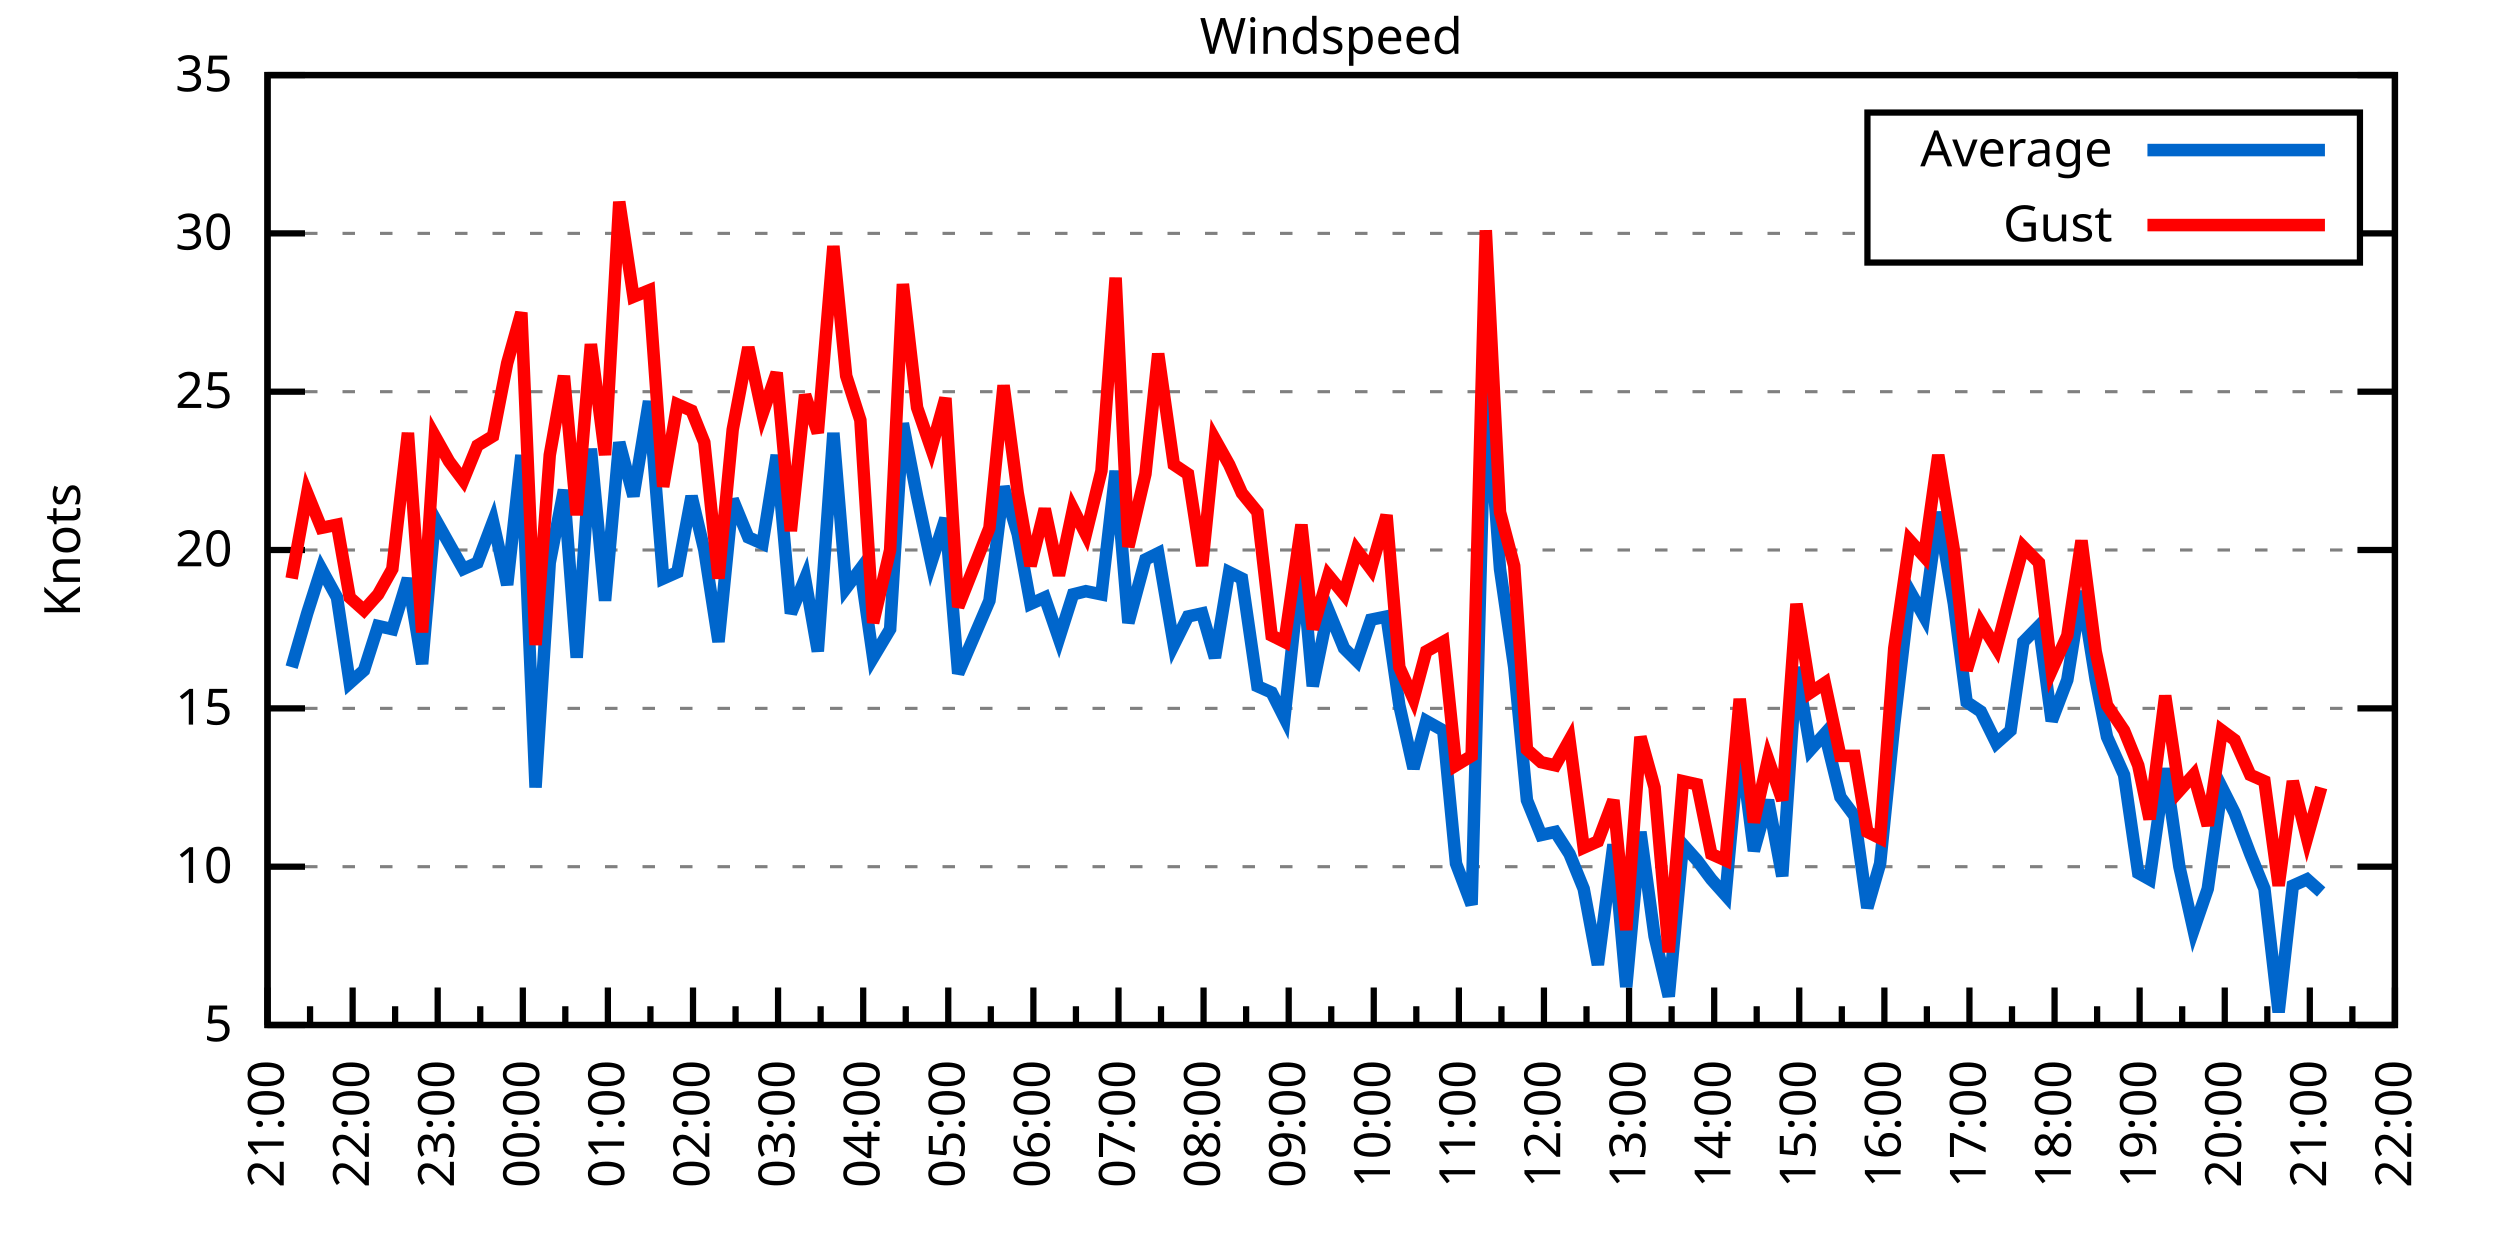
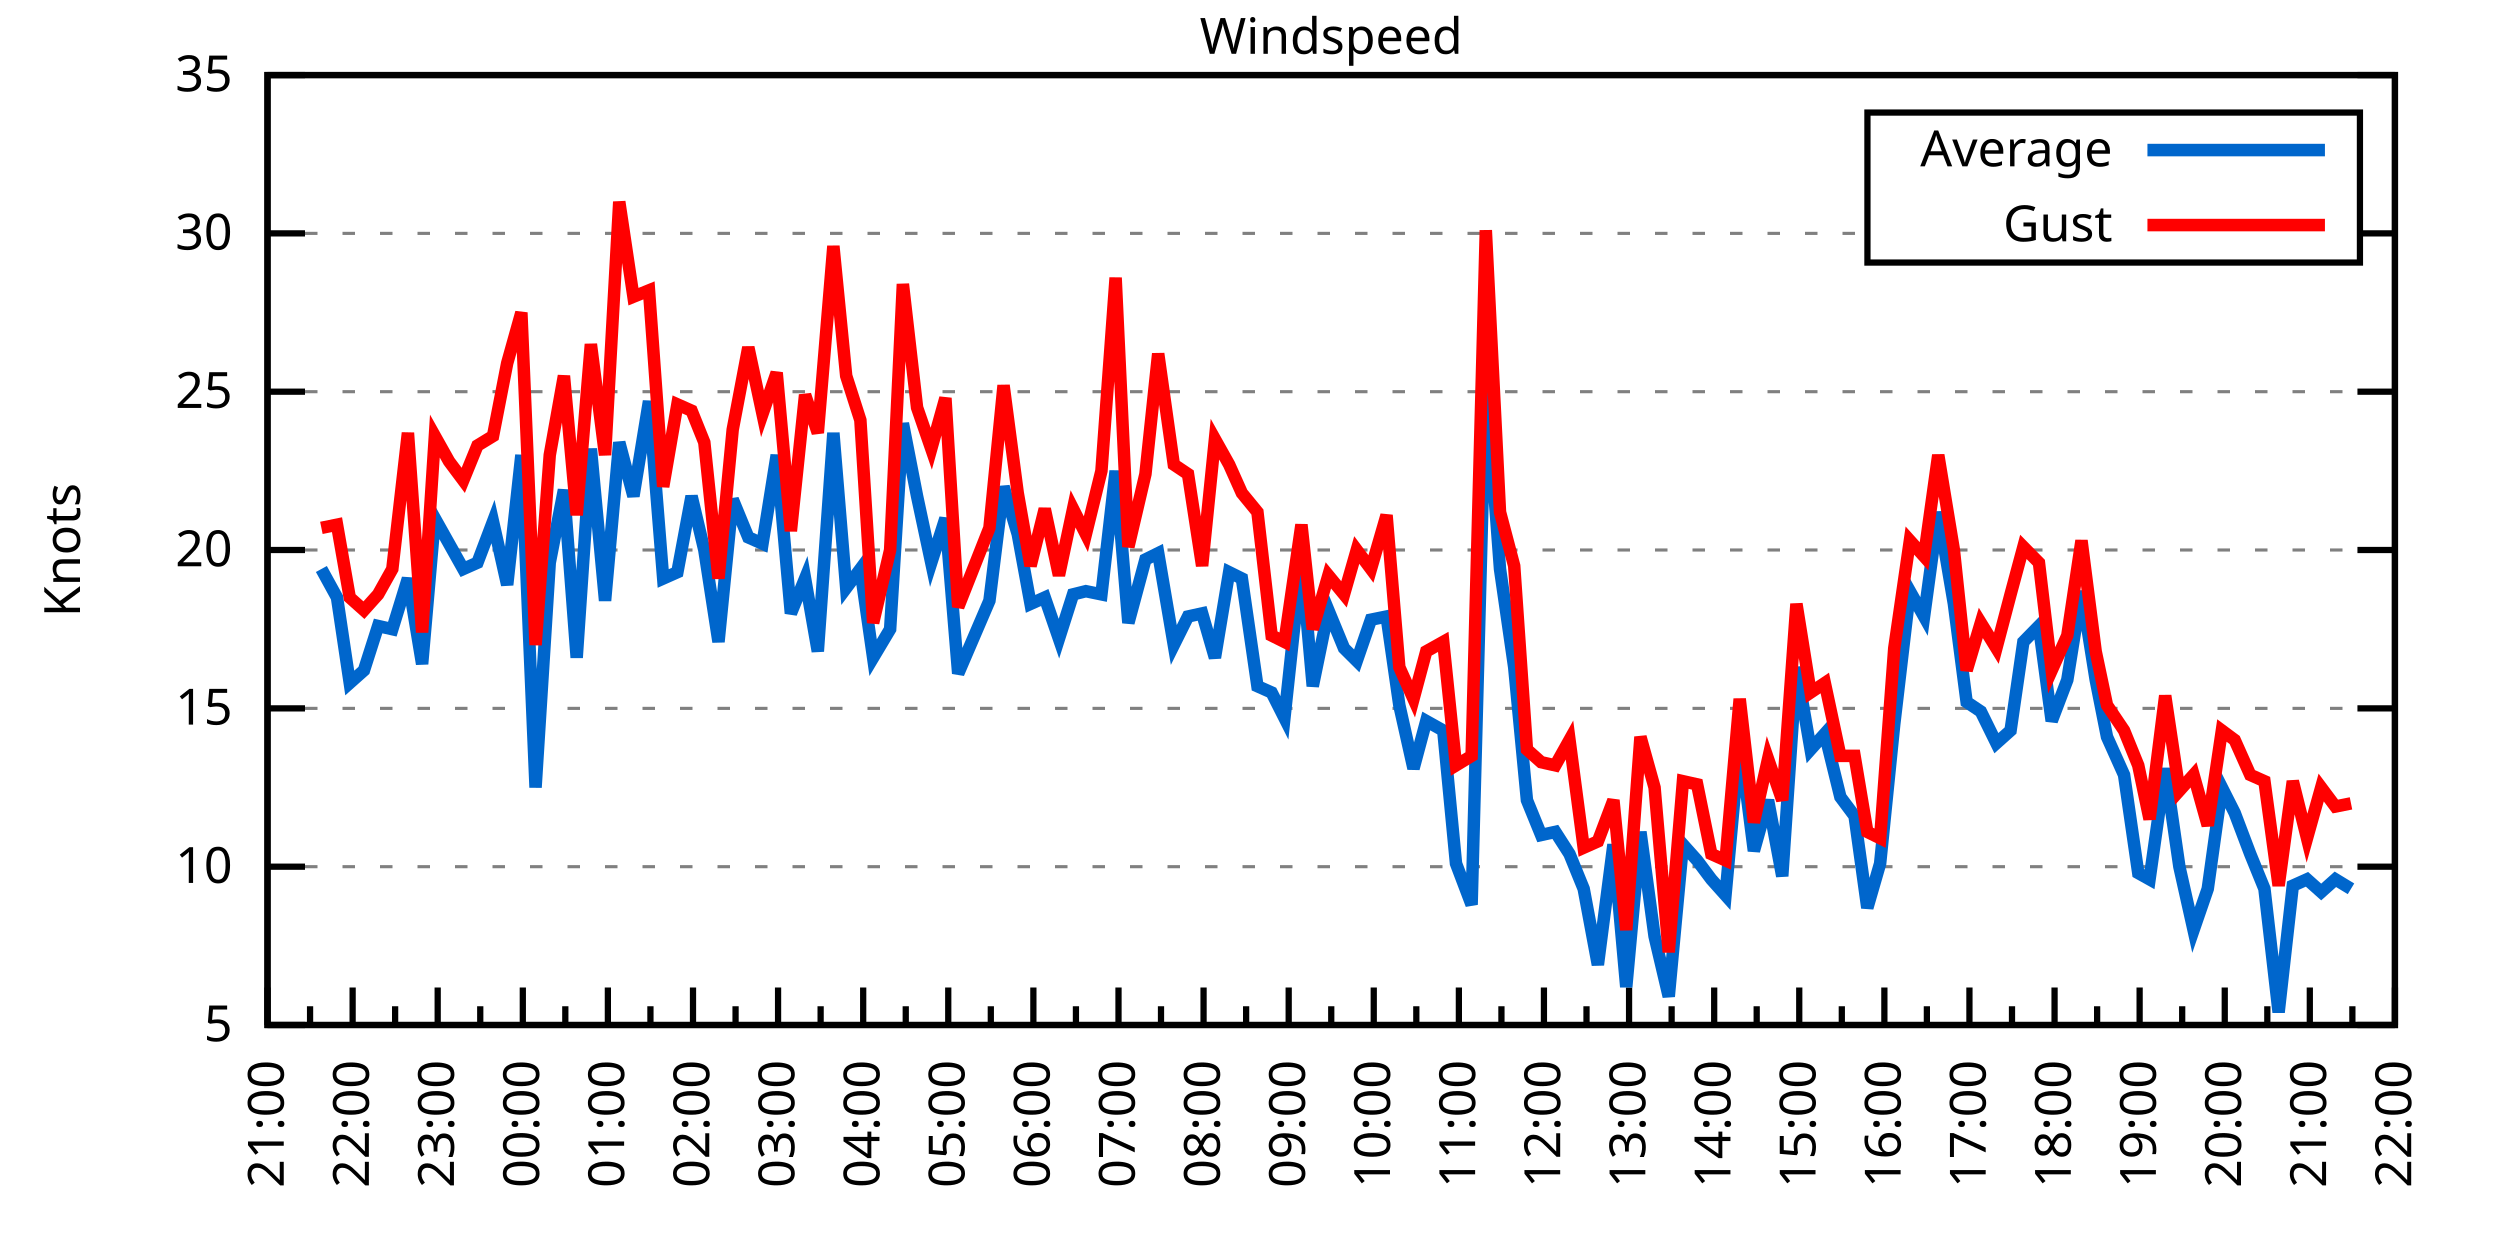
<svg xmlns="http://www.w3.org/2000/svg" xmlns:xlink="http://www.w3.org/1999/xlink" width="400" height="200" viewBox="0 0 400 200">
  <g id="gnuplot_canvas">
    <rect x="0" y="0" width="400" height="200" fill="none" />
    <defs>
      <circle id="gpDot" r="0.5" stroke-width="0.5" stroke="currentColor" />
      <path id="gpPt0" stroke-width="0.333" stroke="currentColor" d="M-1,0 h2 M0,-1 v2" />
      <path id="gpPt1" stroke-width="0.333" stroke="currentColor" d="M-1,-1 L1,1 M1,-1 L-1,1" />
      <path id="gpPt2" stroke-width="0.333" stroke="currentColor" d="M-1,0 L1,0 M0,-1 L0,1 M-1,-1 L1,1 M-1,1 L1,-1" />
      <rect id="gpPt3" stroke-width="0.333" stroke="currentColor" x="-1" y="-1" width="2" height="2" />
      <rect id="gpPt4" stroke-width="0.333" stroke="currentColor" fill="currentColor" x="-1" y="-1" width="2" height="2" />
      <circle id="gpPt5" stroke-width="0.333" stroke="currentColor" cx="0" cy="0" r="1" />
      <use xlink:href="#gpPt5" id="gpPt6" fill="currentColor" stroke="none" />
      <path id="gpPt7" stroke-width="0.333" stroke="currentColor" d="M0,-1.33 L-1.33,0.67 L1.33,0.67 z" />
      <use xlink:href="#gpPt7" id="gpPt8" fill="currentColor" stroke="none" />
      <use xlink:href="#gpPt7" id="gpPt9" stroke="currentColor" transform="rotate(180)" />
      <use xlink:href="#gpPt9" id="gpPt10" fill="currentColor" stroke="none" />
      <use xlink:href="#gpPt3" id="gpPt11" stroke="currentColor" transform="rotate(45)" />
      <use xlink:href="#gpPt11" id="gpPt12" fill="currentColor" stroke="none" />
      <path id="gpPt13" stroke-width="0.333" stroke="currentColor" d="M0,1.330 L1.265,0.411 L0.782,-1.067 L-0.782,-1.076 L-1.265,0.411 z" />
      <use xlink:href="#gpPt13" id="gpPt14" fill="currentColor" stroke="none" />
      <filter id="textbox" filterUnits="objectBoundingBox" x="0" y="0" height="1" width="1">
        <feFlood flood-color="white" flood-opacity="1" result="bgnd" />
        <feComposite in="SourceGraphic" in2="bgnd" operator="atop" />
      </filter>
      <filter id="greybox" filterUnits="objectBoundingBox" x="0" y="0" height="1" width="1">
        <feFlood flood-color="lightgrey" flood-opacity="1" result="grey" />
        <feComposite in="SourceGraphic" in2="grey" operator="atop" />
      </filter>
    </defs>
    <g fill="none" color="white" stroke="currentColor" stroke-width="1.00" stroke-linecap="butt" stroke-linejoin="miter">
</g>
    <g fill="none" color="black" stroke="currentColor" stroke-width="1.00" stroke-linecap="butt" stroke-linejoin="miter">
      <g stroke="none" shape-rendering="crispEdges">
        <polygon fill="rgb(255, 255, 255)" points="42.80,164.00 383.18,164.00 383.18,12.02 42.80,12.02 " />
      </g>
    </g>
    <g fill="none" color="black" stroke="currentColor" stroke-width="1.00" stroke-linecap="butt" stroke-linejoin="miter">
</g>
    <g fill="none" color="black" stroke="black" stroke-width="0.50" stroke-linecap="butt" stroke-linejoin="miter">
</g>
    <g fill="none" color="gray" stroke="currentColor" stroke-width="0.50" stroke-linecap="butt" stroke-linejoin="miter">
      <path stroke="gray" stroke-dasharray="2,4" class="gridline" d="M42.80,164.00 L383.19,164.00  " />
    </g>
    <g fill="none" color="gray" stroke="gray" stroke-width="1.00" stroke-linecap="butt" stroke-linejoin="miter">
</g>
    <g fill="none" color="black" stroke="currentColor" stroke-width="1.00" stroke-linecap="butt" stroke-linejoin="miter">
      <path stroke="black" d="M42.80,164.00 L48.80,164.00 M383.19,164.00 L377.19,164.00  " />
      <g transform="translate(37.20,166.60)" stroke="none" fill="black" font-family="Sans" font-size="8.00" text-anchor="end">
        <text>
          <tspan font-family="Sans"> 5</tspan>
        </text>
      </g>
    </g>
    <g fill="none" color="black" stroke="currentColor" stroke-width="1.00" stroke-linecap="butt" stroke-linejoin="miter">
</g>
    <g fill="none" color="black" stroke="black" stroke-width="0.50" stroke-linecap="butt" stroke-linejoin="miter">
</g>
    <g fill="none" color="gray" stroke="currentColor" stroke-width="0.50" stroke-linecap="butt" stroke-linejoin="miter">
      <path stroke="gray" stroke-dasharray="2,4" class="gridline" d="M42.80,138.67 L383.19,138.67  " />
    </g>
    <g fill="none" color="gray" stroke="gray" stroke-width="1.00" stroke-linecap="butt" stroke-linejoin="miter">
</g>
    <g fill="none" color="black" stroke="currentColor" stroke-width="1.00" stroke-linecap="butt" stroke-linejoin="miter">
      <path stroke="black" d="M42.80,138.67 L48.80,138.67 M383.19,138.67 L377.19,138.67  " />
      <g transform="translate(37.20,141.27)" stroke="none" fill="black" font-family="Sans" font-size="8.00" text-anchor="end">
        <text>
          <tspan font-family="Sans"> 10</tspan>
        </text>
      </g>
    </g>
    <g fill="none" color="black" stroke="currentColor" stroke-width="1.00" stroke-linecap="butt" stroke-linejoin="miter">
</g>
    <g fill="none" color="black" stroke="black" stroke-width="0.50" stroke-linecap="butt" stroke-linejoin="miter">
</g>
    <g fill="none" color="gray" stroke="currentColor" stroke-width="0.50" stroke-linecap="butt" stroke-linejoin="miter">
      <path stroke="gray" stroke-dasharray="2,4" class="gridline" d="M42.80,113.34 L383.19,113.34  " />
    </g>
    <g fill="none" color="gray" stroke="gray" stroke-width="1.00" stroke-linecap="butt" stroke-linejoin="miter">
</g>
    <g fill="none" color="black" stroke="currentColor" stroke-width="1.00" stroke-linecap="butt" stroke-linejoin="miter">
      <path stroke="black" d="M42.80,113.34 L48.80,113.34 M383.19,113.34 L377.19,113.34  " />
      <g transform="translate(37.20,115.94)" stroke="none" fill="black" font-family="Sans" font-size="8.00" text-anchor="end">
        <text>
          <tspan font-family="Sans"> 15</tspan>
        </text>
      </g>
    </g>
    <g fill="none" color="black" stroke="currentColor" stroke-width="1.00" stroke-linecap="butt" stroke-linejoin="miter">
</g>
    <g fill="none" color="black" stroke="black" stroke-width="0.50" stroke-linecap="butt" stroke-linejoin="miter">
</g>
    <g fill="none" color="gray" stroke="currentColor" stroke-width="0.50" stroke-linecap="butt" stroke-linejoin="miter">
      <path stroke="gray" stroke-dasharray="2,4" class="gridline" d="M42.80,88.00 L383.19,88.00  " />
    </g>
    <g fill="none" color="gray" stroke="gray" stroke-width="1.00" stroke-linecap="butt" stroke-linejoin="miter">
</g>
    <g fill="none" color="black" stroke="currentColor" stroke-width="1.00" stroke-linecap="butt" stroke-linejoin="miter">
      <path stroke="black" d="M42.80,88.00 L48.80,88.00 M383.19,88.00 L377.19,88.00  " />
      <g transform="translate(37.20,90.60)" stroke="none" fill="black" font-family="Sans" font-size="8.00" text-anchor="end">
        <text>
          <tspan font-family="Sans"> 20</tspan>
        </text>
      </g>
    </g>
    <g fill="none" color="black" stroke="currentColor" stroke-width="1.00" stroke-linecap="butt" stroke-linejoin="miter">
</g>
    <g fill="none" color="black" stroke="black" stroke-width="0.50" stroke-linecap="butt" stroke-linejoin="miter">
</g>
    <g fill="none" color="gray" stroke="currentColor" stroke-width="0.50" stroke-linecap="butt" stroke-linejoin="miter">
      <path stroke="gray" stroke-dasharray="2,4" class="gridline" d="M42.80,62.67 L383.19,62.67  " />
    </g>
    <g fill="none" color="gray" stroke="gray" stroke-width="1.00" stroke-linecap="butt" stroke-linejoin="miter">
</g>
    <g fill="none" color="black" stroke="currentColor" stroke-width="1.00" stroke-linecap="butt" stroke-linejoin="miter">
      <path stroke="black" d="M42.80,62.67 L48.80,62.67 M383.19,62.67 L377.19,62.67  " />
      <g transform="translate(37.20,65.27)" stroke="none" fill="black" font-family="Sans" font-size="8.00" text-anchor="end">
        <text>
          <tspan font-family="Sans"> 25</tspan>
        </text>
      </g>
    </g>
    <g fill="none" color="black" stroke="currentColor" stroke-width="1.00" stroke-linecap="butt" stroke-linejoin="miter">
</g>
    <g fill="none" color="black" stroke="black" stroke-width="0.50" stroke-linecap="butt" stroke-linejoin="miter">
</g>
    <g fill="none" color="gray" stroke="currentColor" stroke-width="0.50" stroke-linecap="butt" stroke-linejoin="miter">
      <path stroke="gray" stroke-dasharray="2,4" class="gridline" d="M42.80,37.34 L298.79,37.34 M377.59,37.34 L383.19,37.34  " />
    </g>
    <g fill="none" color="gray" stroke="gray" stroke-width="1.00" stroke-linecap="butt" stroke-linejoin="miter">
</g>
    <g fill="none" color="black" stroke="currentColor" stroke-width="1.00" stroke-linecap="butt" stroke-linejoin="miter">
      <path stroke="black" d="M42.80,37.34 L48.80,37.34 M383.19,37.34 L377.19,37.34  " />
      <g transform="translate(37.20,39.94)" stroke="none" fill="black" font-family="Sans" font-size="8.00" text-anchor="end">
        <text>
          <tspan font-family="Sans"> 30</tspan>
        </text>
      </g>
    </g>
    <g fill="none" color="black" stroke="currentColor" stroke-width="1.00" stroke-linecap="butt" stroke-linejoin="miter">
</g>
    <g fill="none" color="black" stroke="black" stroke-width="0.50" stroke-linecap="butt" stroke-linejoin="miter">
</g>
    <g fill="none" color="gray" stroke="currentColor" stroke-width="0.50" stroke-linecap="butt" stroke-linejoin="miter">
      <path stroke="gray" stroke-dasharray="2,4" class="gridline" d="M42.80,12.01 L383.19,12.01  " />
    </g>
    <g fill="none" color="gray" stroke="gray" stroke-width="1.00" stroke-linecap="butt" stroke-linejoin="miter">
</g>
    <g fill="none" color="black" stroke="currentColor" stroke-width="1.00" stroke-linecap="butt" stroke-linejoin="miter">
      <path stroke="black" d="M42.80,12.01 L48.80,12.01 M383.19,12.01 L377.19,12.01  " />
      <g transform="translate(37.20,14.61)" stroke="none" fill="black" font-family="Sans" font-size="8.00" text-anchor="end">
        <text>
          <tspan font-family="Sans"> 35</tspan>
        </text>
      </g>
    </g>
    <g fill="none" color="black" stroke="currentColor" stroke-width="1.00" stroke-linecap="butt" stroke-linejoin="miter">
      <path stroke="black" d="M42.80,164.00 L42.80,158.00  " />
      <g transform="translate(45.40,169.60) rotate(270)" stroke="none" fill="black" font-family="Sans" font-size="8.00" text-anchor="end">
        <text>
          <tspan font-family="Sans">21:00</tspan>
        </text>
      </g>
    </g>
    <g fill="none" color="black" stroke="currentColor" stroke-width="1.00" stroke-linecap="butt" stroke-linejoin="miter">
      <path stroke="black" d="M49.61,164.00 L49.61,161.00 M56.42,164.00 L56.42,158.00  " />
      <g transform="translate(59.02,169.60) rotate(270)" stroke="none" fill="black" font-family="Sans" font-size="8.00" text-anchor="end">
        <text>
          <tspan font-family="Sans">22:00</tspan>
        </text>
      </g>
    </g>
    <g fill="none" color="black" stroke="currentColor" stroke-width="1.00" stroke-linecap="butt" stroke-linejoin="miter">
      <path stroke="black" d="M63.22,164.00 L63.22,161.00 M70.03,164.00 L70.03,158.00  " />
      <g transform="translate(72.63,169.60) rotate(270)" stroke="none" fill="black" font-family="Sans" font-size="8.00" text-anchor="end">
        <text>
          <tspan font-family="Sans">23:00</tspan>
        </text>
      </g>
    </g>
    <g fill="none" color="black" stroke="currentColor" stroke-width="1.00" stroke-linecap="butt" stroke-linejoin="miter">
      <path stroke="black" d="M76.84,164.00 L76.84,161.00 M83.65,164.00 L83.65,158.00  " />
      <g transform="translate(86.25,169.60) rotate(270)" stroke="none" fill="black" font-family="Sans" font-size="8.00" text-anchor="end">
        <text>
          <tspan font-family="Sans">00:00</tspan>
        </text>
      </g>
    </g>
    <g fill="none" color="black" stroke="currentColor" stroke-width="1.00" stroke-linecap="butt" stroke-linejoin="miter">
      <path stroke="black" d="M90.45,164.00 L90.45,161.00 M97.26,164.00 L97.26,158.00  " />
      <g transform="translate(99.86,169.60) rotate(270)" stroke="none" fill="black" font-family="Sans" font-size="8.00" text-anchor="end">
        <text>
          <tspan font-family="Sans">01:00</tspan>
        </text>
      </g>
    </g>
    <g fill="none" color="black" stroke="currentColor" stroke-width="1.00" stroke-linecap="butt" stroke-linejoin="miter">
      <path stroke="black" d="M104.07,164.00 L104.07,161.00 M110.88,164.00 L110.88,158.00  " />
      <g transform="translate(113.48,169.60) rotate(270)" stroke="none" fill="black" font-family="Sans" font-size="8.00" text-anchor="end">
        <text>
          <tspan font-family="Sans">02:00</tspan>
        </text>
      </g>
    </g>
    <g fill="none" color="black" stroke="currentColor" stroke-width="1.00" stroke-linecap="butt" stroke-linejoin="miter">
      <path stroke="black" d="M117.69,164.00 L117.69,161.00 M124.49,164.00 L124.49,158.00  " />
      <g transform="translate(127.09,169.60) rotate(270)" stroke="none" fill="black" font-family="Sans" font-size="8.00" text-anchor="end">
        <text>
          <tspan font-family="Sans">03:00</tspan>
        </text>
      </g>
    </g>
    <g fill="none" color="black" stroke="currentColor" stroke-width="1.00" stroke-linecap="butt" stroke-linejoin="miter">
      <path stroke="black" d="M131.30,164.00 L131.30,161.00 M138.11,164.00 L138.11,158.00  " />
      <g transform="translate(140.71,169.60) rotate(270)" stroke="none" fill="black" font-family="Sans" font-size="8.00" text-anchor="end">
        <text>
          <tspan font-family="Sans">04:00</tspan>
        </text>
      </g>
    </g>
    <g fill="none" color="black" stroke="currentColor" stroke-width="1.00" stroke-linecap="butt" stroke-linejoin="miter">
      <path stroke="black" d="M144.92,164.00 L144.92,161.00 M151.72,164.00 L151.72,158.00  " />
      <g transform="translate(154.32,169.60) rotate(270)" stroke="none" fill="black" font-family="Sans" font-size="8.00" text-anchor="end">
        <text>
          <tspan font-family="Sans">05:00</tspan>
        </text>
      </g>
    </g>
    <g fill="none" color="black" stroke="currentColor" stroke-width="1.00" stroke-linecap="butt" stroke-linejoin="miter">
      <path stroke="black" d="M158.53,164.00 L158.53,161.00 M165.34,164.00 L165.34,158.00  " />
      <g transform="translate(167.94,169.60) rotate(270)" stroke="none" fill="black" font-family="Sans" font-size="8.00" text-anchor="end">
        <text>
          <tspan font-family="Sans">06:00</tspan>
        </text>
      </g>
    </g>
    <g fill="none" color="black" stroke="currentColor" stroke-width="1.00" stroke-linecap="butt" stroke-linejoin="miter">
      <path stroke="black" d="M172.15,164.00 L172.15,161.00 M178.96,164.00 L178.96,158.00  " />
      <g transform="translate(181.56,169.60) rotate(270)" stroke="none" fill="black" font-family="Sans" font-size="8.00" text-anchor="end">
        <text>
          <tspan font-family="Sans">07:00</tspan>
        </text>
      </g>
    </g>
    <g fill="none" color="black" stroke="currentColor" stroke-width="1.00" stroke-linecap="butt" stroke-linejoin="miter">
      <path stroke="black" d="M185.76,164.00 L185.76,161.00 M192.57,164.00 L192.57,158.00  " />
      <g transform="translate(195.17,169.60) rotate(270)" stroke="none" fill="black" font-family="Sans" font-size="8.00" text-anchor="end">
        <text>
          <tspan font-family="Sans">08:00</tspan>
        </text>
      </g>
    </g>
    <g fill="none" color="black" stroke="currentColor" stroke-width="1.00" stroke-linecap="butt" stroke-linejoin="miter">
      <path stroke="black" d="M199.38,164.00 L199.38,161.00 M206.19,164.00 L206.19,158.00  " />
      <g transform="translate(208.79,169.60) rotate(270)" stroke="none" fill="black" font-family="Sans" font-size="8.00" text-anchor="end">
        <text>
          <tspan font-family="Sans">09:00</tspan>
        </text>
      </g>
    </g>
    <g fill="none" color="black" stroke="currentColor" stroke-width="1.00" stroke-linecap="butt" stroke-linejoin="miter">
      <path stroke="black" d="M213.00,164.00 L213.00,161.00 M219.80,164.00 L219.80,158.00  " />
      <g transform="translate(222.40,169.60) rotate(270)" stroke="none" fill="black" font-family="Sans" font-size="8.00" text-anchor="end">
        <text>
          <tspan font-family="Sans">10:00</tspan>
        </text>
      </g>
    </g>
    <g fill="none" color="black" stroke="currentColor" stroke-width="1.00" stroke-linecap="butt" stroke-linejoin="miter">
      <path stroke="black" d="M226.61,164.00 L226.61,161.00 M233.42,164.00 L233.42,158.00  " />
      <g transform="translate(236.02,169.60) rotate(270)" stroke="none" fill="black" font-family="Sans" font-size="8.00" text-anchor="end">
        <text>
          <tspan font-family="Sans">11:00</tspan>
        </text>
      </g>
    </g>
    <g fill="none" color="black" stroke="currentColor" stroke-width="1.00" stroke-linecap="butt" stroke-linejoin="miter">
      <path stroke="black" d="M240.23,164.00 L240.23,161.00 M247.03,164.00 L247.03,158.00  " />
      <g transform="translate(249.63,169.60) rotate(270)" stroke="none" fill="black" font-family="Sans" font-size="8.00" text-anchor="end">
        <text>
          <tspan font-family="Sans">12:00</tspan>
        </text>
      </g>
    </g>
    <g fill="none" color="black" stroke="currentColor" stroke-width="1.00" stroke-linecap="butt" stroke-linejoin="miter">
      <path stroke="black" d="M253.84,164.00 L253.84,161.00 M260.65,164.00 L260.65,158.00  " />
      <g transform="translate(263.25,169.60) rotate(270)" stroke="none" fill="black" font-family="Sans" font-size="8.00" text-anchor="end">
        <text>
          <tspan font-family="Sans">13:00</tspan>
        </text>
      </g>
    </g>
    <g fill="none" color="black" stroke="currentColor" stroke-width="1.00" stroke-linecap="butt" stroke-linejoin="miter">
      <path stroke="black" d="M267.46,164.00 L267.46,161.00 M274.27,164.00 L274.27,158.00  " />
      <g transform="translate(276.87,169.60) rotate(270)" stroke="none" fill="black" font-family="Sans" font-size="8.00" text-anchor="end">
        <text>
          <tspan font-family="Sans">14:00</tspan>
        </text>
      </g>
    </g>
    <g fill="none" color="black" stroke="currentColor" stroke-width="1.00" stroke-linecap="butt" stroke-linejoin="miter">
      <path stroke="black" d="M281.07,164.00 L281.07,161.00 M287.88,164.00 L287.88,158.00  " />
      <g transform="translate(290.48,169.60) rotate(270)" stroke="none" fill="black" font-family="Sans" font-size="8.00" text-anchor="end">
        <text>
          <tspan font-family="Sans">15:00</tspan>
        </text>
      </g>
    </g>
    <g fill="none" color="black" stroke="currentColor" stroke-width="1.00" stroke-linecap="butt" stroke-linejoin="miter">
      <path stroke="black" d="M294.69,164.00 L294.69,161.00 M301.50,164.00 L301.50,158.00  " />
      <g transform="translate(304.10,169.60) rotate(270)" stroke="none" fill="black" font-family="Sans" font-size="8.00" text-anchor="end">
        <text>
          <tspan font-family="Sans">16:00</tspan>
        </text>
      </g>
    </g>
    <g fill="none" color="black" stroke="currentColor" stroke-width="1.00" stroke-linecap="butt" stroke-linejoin="miter">
      <path stroke="black" d="M308.30,164.00 L308.30,161.00 M315.11,164.00 L315.11,158.00  " />
      <g transform="translate(317.71,169.60) rotate(270)" stroke="none" fill="black" font-family="Sans" font-size="8.00" text-anchor="end">
        <text>
          <tspan font-family="Sans">17:00</tspan>
        </text>
      </g>
    </g>
    <g fill="none" color="black" stroke="currentColor" stroke-width="1.00" stroke-linecap="butt" stroke-linejoin="miter">
      <path stroke="black" d="M321.92,164.00 L321.92,161.00 M328.73,164.00 L328.73,158.00  " />
      <g transform="translate(331.33,169.60) rotate(270)" stroke="none" fill="black" font-family="Sans" font-size="8.00" text-anchor="end">
        <text>
          <tspan font-family="Sans">18:00</tspan>
        </text>
      </g>
    </g>
    <g fill="none" color="black" stroke="currentColor" stroke-width="1.00" stroke-linecap="butt" stroke-linejoin="miter">
      <path stroke="black" d="M335.54,164.00 L335.54,161.00 M342.34,164.00 L342.34,158.00  " />
      <g transform="translate(344.94,169.60) rotate(270)" stroke="none" fill="black" font-family="Sans" font-size="8.00" text-anchor="end">
        <text>
          <tspan font-family="Sans">19:00</tspan>
        </text>
      </g>
    </g>
    <g fill="none" color="black" stroke="currentColor" stroke-width="1.00" stroke-linecap="butt" stroke-linejoin="miter">
      <path stroke="black" d="M349.15,164.00 L349.15,161.00 M355.96,164.00 L355.96,158.00  " />
      <g transform="translate(358.56,169.60) rotate(270)" stroke="none" fill="black" font-family="Sans" font-size="8.00" text-anchor="end">
        <text>
          <tspan font-family="Sans">20:00</tspan>
        </text>
      </g>
    </g>
    <g fill="none" color="black" stroke="currentColor" stroke-width="1.00" stroke-linecap="butt" stroke-linejoin="miter">
      <path stroke="black" d="M362.77,164.00 L362.77,161.00 M369.57,164.00 L369.57,158.00  " />
      <g transform="translate(372.17,169.60) rotate(270)" stroke="none" fill="black" font-family="Sans" font-size="8.00" text-anchor="end">
        <text>
          <tspan font-family="Sans">21:00</tspan>
        </text>
      </g>
    </g>
    <g fill="none" color="black" stroke="currentColor" stroke-width="1.00" stroke-linecap="butt" stroke-linejoin="miter">
      <path stroke="black" d="M376.38,164.00 L376.38,161.00 M383.19,164.00 L383.19,158.00  " />
      <g transform="translate(385.79,169.60) rotate(270)" stroke="none" fill="black" font-family="Sans" font-size="8.00" text-anchor="end">
        <text>
          <tspan font-family="Sans">22:00</tspan>
        </text>
      </g>
    </g>
    <g fill="none" color="black" stroke="currentColor" stroke-width="1.00" stroke-linecap="butt" stroke-linejoin="miter">
</g>
    <g fill="none" color="black" stroke="currentColor" stroke-width="1.00" stroke-linecap="butt" stroke-linejoin="miter">
      <path stroke="black" d="M42.80,12.01 L42.80,164.00 L383.19,164.00 L383.19,12.01 L42.80,12.01 Z  " />
    </g>
    <g fill="none" color="black" stroke="currentColor" stroke-width="1.00" stroke-linecap="butt" stroke-linejoin="miter">
      <g transform="translate(12.80,88.01) rotate(270)" stroke="none" fill="black" font-family="Sans" font-size="8.00" text-anchor="middle">
        <text>
          <tspan font-family="Sans">Knots</tspan>
        </text>
      </g>
    </g>
    <g fill="none" color="black" stroke="currentColor" stroke-width="1.00" stroke-linecap="butt" stroke-linejoin="miter">
</g>
    <g fill="none" color="black" stroke="currentColor" stroke-width="1.00" stroke-linecap="butt" stroke-linejoin="miter">
      <path stroke="black" d="M298.79,42.01 L298.79,18.01 L377.59,18.01 L377.59,42.01 L298.79,42.01 Z  " />
    </g>
    <g id="Windspeed_plot_1">
      <g fill="none" color="white" stroke="black" stroke-width="2.00" stroke-linecap="butt" stroke-linejoin="miter">
</g>
      <g fill="none" color="black" stroke="currentColor" stroke-width="2.00" stroke-linecap="butt" stroke-linejoin="miter">
        <g transform="translate(337.99,26.61)" stroke="none" fill="black" font-family="Sans" font-size="8.00" text-anchor="end">
          <text>
            <tspan font-family="Sans">Average</tspan>
          </text>
        </g>
      </g>
      <g fill="none" color="black" stroke="currentColor" stroke-width="2.00" stroke-linecap="butt" stroke-linejoin="miter">
-         <path stroke="rgb(  0, 102, 204)" d="M343.59,24.01 L371.99,24.01 M46.66,106.75 L49.15,98.14 L51.42,91.04 L53.92,95.60 L55.96,109.28 L58.23,107.26   L60.50,100.16 L62.77,100.67 L65.27,92.56 L67.54,106.24 L69.58,82.94 L71.85,86.99 L74.12,91.04 L76.39,90.03   L78.88,83.45 L81.15,93.58 L83.42,72.81 L85.69,126.00 L87.96,90.03 L90.23,78.38 L92.27,105.23 L94.54,71.79   L96.81,96.11 L99.08,70.78 L101.35,79.39 L103.84,64.19 L106.11,92.56 L108.38,91.55 L110.65,79.39 L112.69,88.00   L114.96,102.70 L117.23,79.90 L119.73,85.98 L122.00,86.99 L124.27,72.81 L126.54,98.14 L128.81,92.56 L130.85,104.22   L133.34,69.26 L135.39,94.08 L137.66,91.04 L139.70,105.23 L142.42,100.67 L144.46,67.74 L146.73,79.39 L149.00,90.03   L151.27,82.94 L153.31,107.76 L158.31,96.11 L160.57,77.87 L162.84,85.47 L164.89,96.62 L167.16,95.60 L169.43,102.19   L171.69,95.10 L173.74,94.59 L176.23,95.10 L178.50,75.34 L180.54,99.66 L183.27,89.52 L185.31,88.51 L187.81,103.20   L190.08,98.64 L192.34,98.14 L194.39,105.23 L196.66,91.55 L198.70,92.56 L201.19,109.79 L203.46,110.80 L205.51,114.86   L208.23,89.52 L210.04,109.79 L212.54,97.63 L215.04,103.71 L217.08,105.74 L219.35,99.15 L221.85,98.64 L223.89,112.83   L226.16,122.96 L228.20,115.36 L230.92,116.88 L232.96,138.16 L235.46,144.75 L237.73,60.65 L240.00,91.04 L242.27,106.75   L244.31,128.03 L246.58,133.60 L248.85,133.10 L251.12,136.64 L253.39,142.21 L255.66,154.37 L258.15,135.12 L260.20,157.92   L262.47,133.10 L264.73,149.81 L267.00,159.44 L269.27,135.12 L271.54,137.66 L273.81,140.69 L276.08,143.23 L278.35,118.40   L280.62,136.14 L282.89,128.03 L285.16,140.19 L287.43,106.75 L289.70,119.92 L291.97,117.39 L294.46,127.52 L296.73,130.56   L298.77,145.25 L300.82,138.16 L303.08,115.87 L305.58,94.59 L307.85,98.64 L310.12,81.93 L312.62,96.62 L314.66,112.32   L316.93,113.84 L319.42,118.91 L321.69,116.88 L323.74,102.70 L326.23,100.16 L328.27,115.36 L330.77,108.78 L333.04,94.59   L335.31,108.78 L337.12,117.90 L339.85,123.98 L342.12,139.68 L343.93,140.69 L346.43,122.96 L348.70,138.67 L350.97,148.80   L353.24,142.21 L355.50,126.00 L357.55,130.06 L360.04,136.64 L362.31,142.21 L364.58,161.97 L366.85,141.71 L369.12,140.69   L371.39,142.72  " />
+         <path stroke="rgb(  0, 102, 204)" d="M343.59,24.01 L371.99,24.01 M51.42,91.04 L53.92,95.60 L55.96,109.28 L58.23,107.26 L60.50,100.16 L62.77,100.67   L65.27,92.56 L67.54,106.24 L69.58,82.94 L71.85,86.99 L74.12,91.04 L76.39,90.03 L78.88,83.45 L81.15,93.58   L83.42,72.81 L85.69,126.00 L87.96,90.03 L90.23,78.38 L92.27,105.23 L94.54,71.79 L96.81,96.11 L99.08,70.78   L101.35,79.39 L103.84,64.19 L106.11,92.56 L108.38,91.55 L110.65,79.39 L112.69,88.00 L114.96,102.70 L117.23,79.90   L119.73,85.98 L122.00,86.99 L124.27,72.81 L126.54,98.14 L128.81,92.56 L130.85,104.22 L133.34,69.26 L135.39,94.08   L137.66,91.04 L139.70,105.23 L142.42,100.67 L144.46,67.74 L146.73,79.39 L149.00,90.03 L151.27,82.94 L153.31,107.76   L158.31,96.11 L160.57,77.87 L162.84,85.47 L164.89,96.62 L167.16,95.60 L169.43,102.19 L171.69,95.10 L173.74,94.59   L176.23,95.10 L178.50,75.34 L180.54,99.66 L183.27,89.52 L185.31,88.51 L187.81,103.20 L190.08,98.64 L192.34,98.14   L194.39,105.23 L196.66,91.55 L198.70,92.56 L201.19,109.79 L203.46,110.80 L205.51,114.86 L208.23,89.52 L210.04,109.79   L212.54,97.63 L215.04,103.71 L217.08,105.74 L219.35,99.15 L221.85,98.64 L223.89,112.83 L226.16,122.96 L228.20,115.36   L230.92,116.88 L232.96,138.16 L235.46,144.75 L237.73,60.65 L240.00,91.04 L242.27,106.75 L244.31,128.03 L246.58,133.60   L248.85,133.10 L251.12,136.64 L253.39,142.21 L255.66,154.37 L258.15,135.12 L260.20,157.92 L262.47,133.10 L264.73,149.81   L267.00,159.44 L269.27,135.12 L271.54,137.66 L273.81,140.69 L276.08,143.23 L278.35,118.40 L280.62,136.14 L282.89,128.03   L285.16,140.19 L287.43,106.75 L289.70,119.92 L291.97,117.39 L294.46,127.52 L296.73,130.56 L298.77,145.25 L300.82,138.16   L303.08,115.87 L305.58,94.59 L307.85,98.64 L310.12,81.93 L312.62,96.62 L314.66,112.32 L316.93,113.84 L319.42,118.91   L321.69,116.88 L323.74,102.70 L326.23,100.16 L328.27,115.36 L330.77,108.78 L333.04,94.59 L335.31,108.78 L337.12,117.90   L339.85,123.98 L342.12,139.68 L343.93,140.69 L346.43,122.96 L348.70,138.67 L350.97,148.80 L353.24,142.21 L355.50,126.00   L357.55,130.06 L360.04,136.64 L362.31,142.21 L364.58,161.97 L366.85,141.71 L369.12,140.69 L371.39,142.72 L373.66,140.69   L376.16,142.21  " />
      </g>
    </g>
    <g id="Windspeed_plot_2">
      <g fill="none" color="black" stroke="currentColor" stroke-width="2.00" stroke-linecap="butt" stroke-linejoin="miter">
        <g transform="translate(337.99,38.61)" stroke="none" fill="black" font-family="Sans" font-size="8.00" text-anchor="end">
          <text>
            <tspan font-family="Sans">Gust</tspan>
          </text>
        </g>
      </g>
      <g fill="none" color="black" stroke="currentColor" stroke-width="2.00" stroke-linecap="butt" stroke-linejoin="miter">
-         <path stroke="rgb(255,   0,   0)" d="M343.59,36.01 L371.99,36.01 M46.66,92.56 L49.15,78.89 L51.42,84.46 L53.92,83.95 L55.96,95.60 L58.23,97.63   L60.50,95.10 L62.77,91.04 L65.27,69.26 L67.54,101.18 L69.58,69.77 L71.85,73.82 L74.12,76.86 L76.39,71.29   L78.88,69.77 L81.15,58.11 L83.42,50.01 L85.69,103.20 L87.96,72.81 L90.23,60.14 L92.27,82.43 L94.54,55.07   L96.81,72.81 L99.08,32.28 L101.35,47.47 L103.84,46.46 L106.11,77.87 L108.38,64.70 L110.65,65.71 L112.69,70.78   L114.96,92.56 L117.23,68.75 L119.73,55.58 L122.00,66.22 L124.27,59.63 L126.54,84.97 L128.81,63.18 L130.85,69.26   L133.34,39.37 L135.39,60.14 L137.66,67.23 L139.70,99.66 L142.42,88.00 L144.46,45.45 L146.73,65.21 L149.00,71.79   L151.27,63.69 L153.31,97.12 L158.31,84.46 L160.57,61.66 L162.84,78.89 L164.89,90.54 L167.16,81.42 L169.43,92.06   L171.69,81.42 L173.74,85.47 L176.23,75.34 L178.50,44.43 L180.54,87.50 L183.27,75.85 L185.31,56.59 L187.81,74.33   L190.08,75.85 L192.34,90.54 L194.39,70.27 L196.66,74.33 L198.70,78.89 L201.19,81.93 L203.46,101.68 L205.51,102.70   L208.23,83.95 L210.04,100.67 L212.54,92.06 L215.04,95.10 L217.08,88.00 L219.35,91.04 L221.85,82.43 L223.89,106.75   L226.16,111.82 L228.20,104.22 L230.92,102.70 L232.96,122.46 L235.46,120.94 L237.73,36.84 L240.00,81.93 L242.27,90.54   L244.31,119.92 L246.58,121.95 L248.85,122.46 L251.12,118.40 L253.39,135.63 L255.66,134.62 L258.15,128.03 L260.20,148.80   L262.47,117.90 L264.73,126.00 L267.00,152.35 L269.27,124.99 L271.54,125.50 L273.81,136.64 L276.08,137.66 L278.35,111.82   L280.62,131.58 L282.89,121.44 L285.16,128.03 L287.43,96.62 L289.70,110.80 L291.97,109.28 L294.46,120.94 L296.73,120.94   L298.77,133.10 L300.82,134.11 L303.08,103.71 L305.58,86.49 L307.85,89.02 L310.12,72.81 L312.62,88.00 L314.66,107.26   L316.93,99.66 L319.42,103.71 L321.69,95.10 L323.74,87.50 L326.23,90.03 L328.27,107.26 L330.77,101.68 L333.04,86.49   L335.31,104.22 L337.12,112.83 L339.85,116.88 L342.12,122.46 L343.93,131.07 L346.43,111.31 L348.70,126.51 L350.97,123.98   L353.24,132.08 L355.50,116.88 L357.55,118.40 L360.04,123.98 L362.31,124.99 L364.58,141.71 L366.85,124.99 L369.12,134.11   L371.39,126.00  " />
+         <path stroke="rgb(255,   0,   0)" d="M343.59,36.01 L371.99,36.01 M51.42,84.46 L53.92,83.95 L55.96,95.60 L58.23,97.63 L60.50,95.10 L62.77,91.04   L65.27,69.26 L67.54,101.18 L69.58,69.77 L71.85,73.82 L74.12,76.86 L76.39,71.29 L78.88,69.77 L81.15,58.11   L83.42,50.01 L85.69,103.20 L87.96,72.81 L90.23,60.14 L92.27,82.43 L94.54,55.07 L96.81,72.81 L99.08,32.28   L101.35,47.47 L103.84,46.46 L106.11,77.87 L108.38,64.70 L110.65,65.71 L112.69,70.78 L114.96,92.56 L117.23,68.75   L119.73,55.58 L122.00,66.22 L124.27,59.63 L126.54,84.97 L128.81,63.18 L130.85,69.26 L133.34,39.37 L135.39,60.14   L137.66,67.23 L139.70,99.66 L142.42,88.00 L144.46,45.45 L146.73,65.21 L149.00,71.79 L151.27,63.69 L153.31,97.12   L158.31,84.46 L160.57,61.66 L162.84,78.89 L164.89,90.54 L167.16,81.42 L169.43,92.06 L171.69,81.42 L173.74,85.47   L176.23,75.34 L178.50,44.43 L180.54,87.50 L183.27,75.85 L185.31,56.59 L187.81,74.33 L190.08,75.85 L192.34,90.54   L194.39,70.27 L196.66,74.33 L198.70,78.89 L201.19,81.93 L203.46,101.68 L205.51,102.70 L208.23,83.95 L210.04,100.67   L212.54,92.06 L215.04,95.10 L217.08,88.00 L219.35,91.04 L221.85,82.43 L223.89,106.75 L226.16,111.82 L228.20,104.22   L230.92,102.70 L232.96,122.46 L235.46,120.94 L237.73,36.84 L240.00,81.93 L242.27,90.54 L244.31,119.92 L246.58,121.95   L248.85,122.46 L251.12,118.40 L253.39,135.63 L255.66,134.62 L258.15,128.03 L260.20,148.80 L262.47,117.90 L264.73,126.00   L267.00,152.35 L269.27,124.99 L271.54,125.50 L273.81,136.64 L276.08,137.66 L278.35,111.82 L280.62,131.58 L282.89,121.44   L285.16,128.03 L287.43,96.62 L289.70,110.80 L291.97,109.28 L294.46,120.94 L296.73,120.94 L298.77,133.10 L300.82,134.11   L303.08,103.71 L305.58,86.49 L307.85,89.02 L310.12,72.81 L312.62,88.00 L314.66,107.26 L316.93,99.66 L319.42,103.71   L321.69,95.10 L323.74,87.50 L326.23,90.03 L328.27,107.26 L330.77,101.68 L333.04,86.49 L335.31,104.22 L337.12,112.83   L339.85,116.88 L342.12,122.46 L343.93,131.07 L346.43,111.31 L348.70,126.51 L350.97,123.98 L353.24,132.08 L355.50,116.88   L357.55,118.40 L360.04,123.98 L362.31,124.99 L364.58,141.71 L366.85,124.99 L369.12,134.11 L371.39,126.00 L373.66,129.04   L376.16,128.54  " />
      </g>
    </g>
    <g fill="none" color="black" stroke="currentColor" stroke-width="2.00" stroke-linecap="butt" stroke-linejoin="miter">
</g>
    <g fill="none" color="black" stroke="black" stroke-width="1.00" stroke-linecap="butt" stroke-linejoin="miter">
</g>
    <g fill="none" color="black" stroke="currentColor" stroke-width="1.00" stroke-linecap="butt" stroke-linejoin="miter">
      <path stroke="black" d="M42.80,12.01 L42.80,164.00 L383.19,164.00 L383.19,12.01 L42.80,12.01 Z  " />
    </g>
    <g fill="none" color="black" stroke="currentColor" stroke-width="1.00" stroke-linecap="butt" stroke-linejoin="miter">
      <g transform="translate(212.99,8.61)" stroke="none" fill="black" font-family="Sans" font-size="8.00" text-anchor="middle">
        <text>
          <tspan font-family="Sans">Windspeed</tspan>
        </text>
      </g>
    </g>
    <g fill="none" color="black" stroke="currentColor" stroke-width="1.00" stroke-linecap="butt" stroke-linejoin="miter">
</g>
  </g>
</svg>
